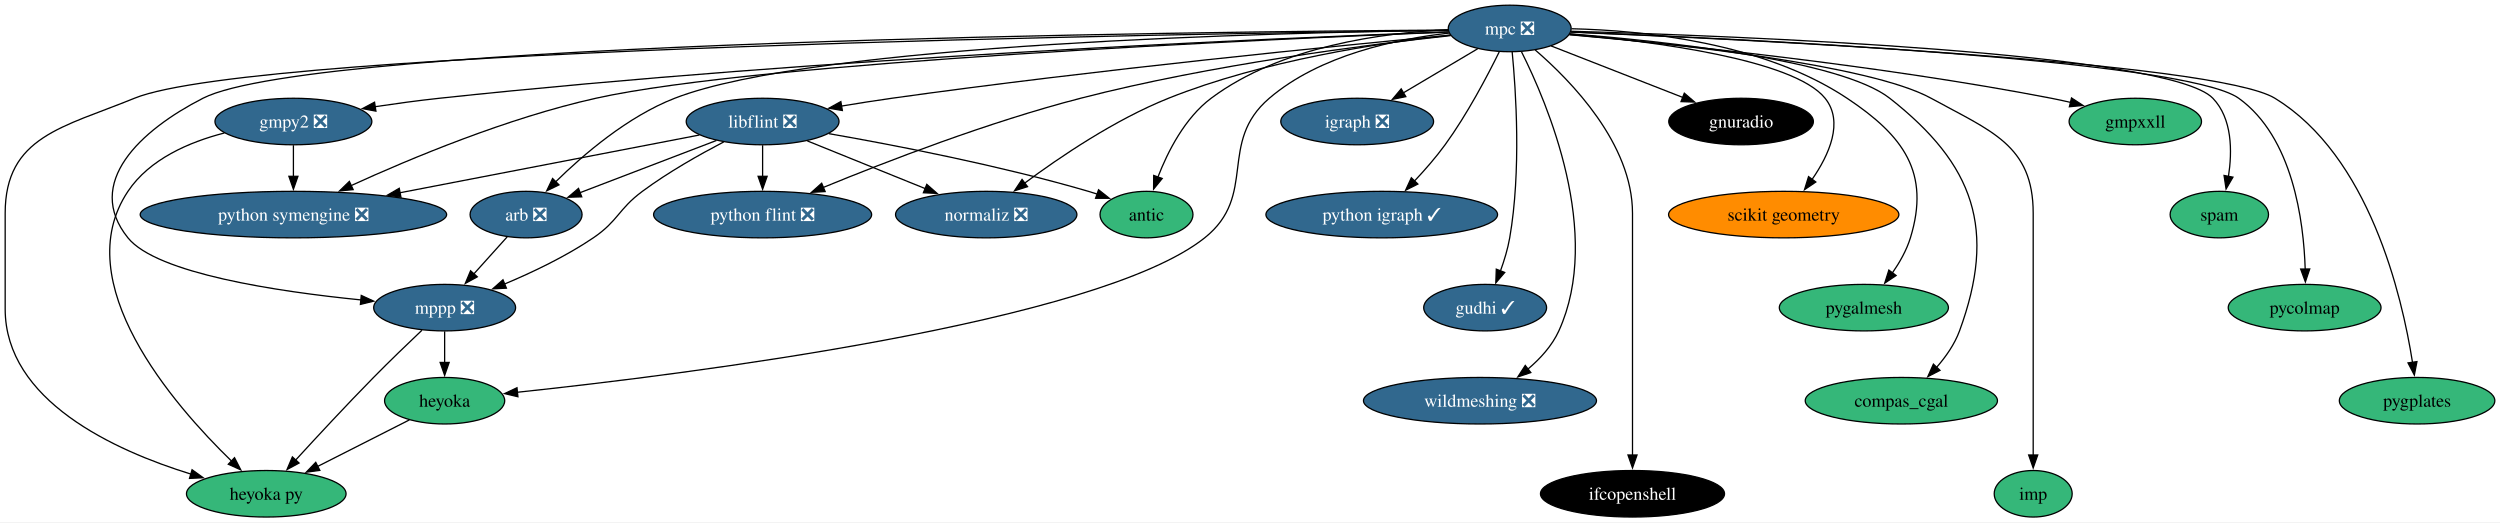
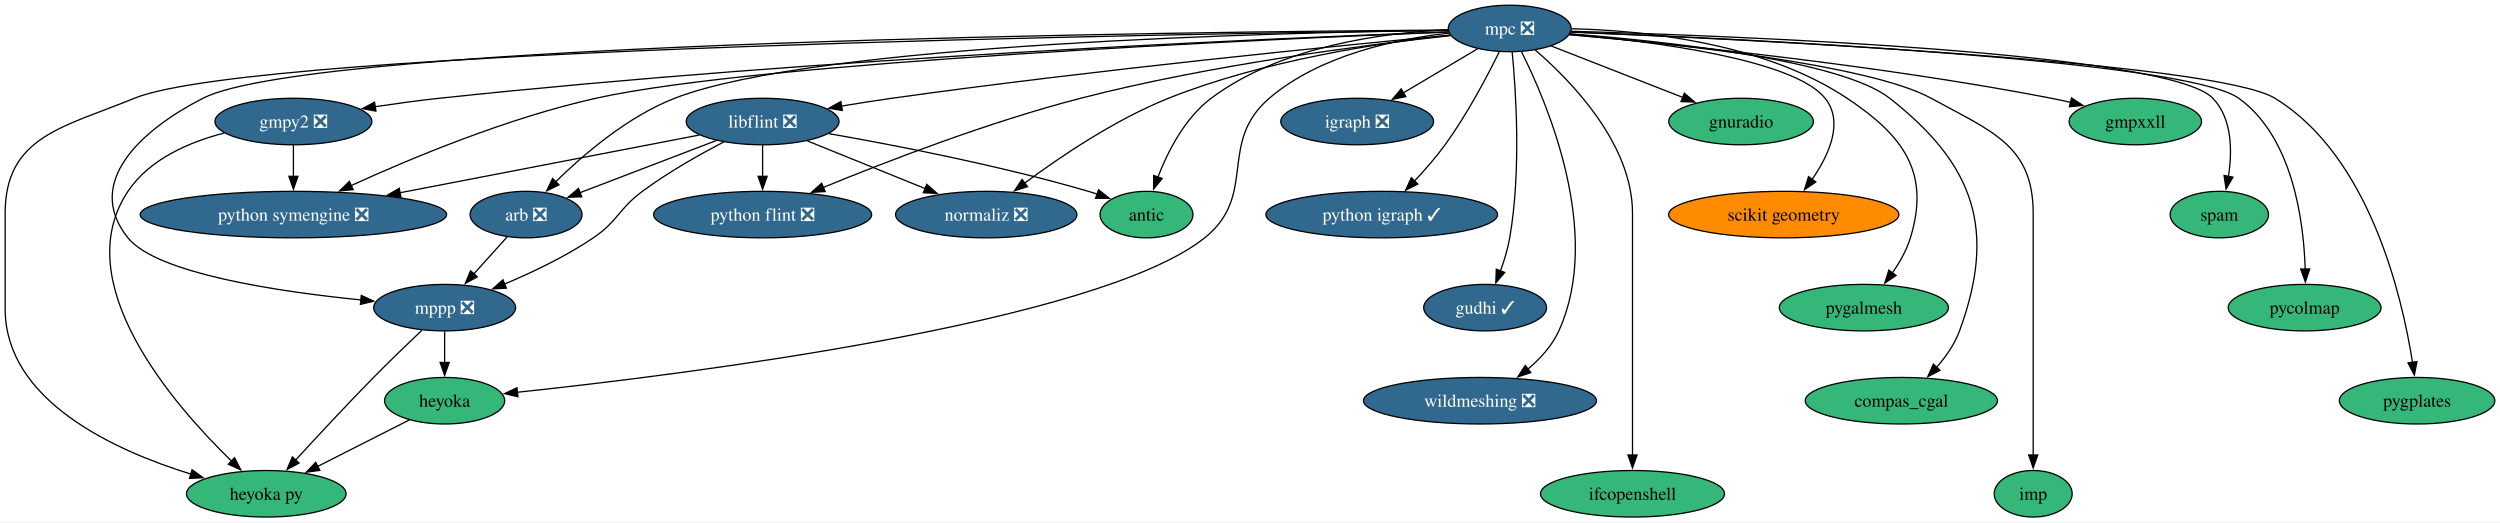
<svg xmlns="http://www.w3.org/2000/svg" xmlns:xlink="http://www.w3.org/1999/xlink" width="1934pt" height="404pt" viewBox="0.00 0.00 1934.15 404.00">
  <g id="graph0" class="graph" transform="scale(1 1) rotate(0) translate(4 400)">
    <polygon fill="white" stroke="none" points="-4,4 -4,-400 1930.15,-400 1930.15,4 -4,4" />
    <g id="node1" class="node">
      <g id="a_node1">
        <a xlink:href="https://github.com/conda-forge/arb-feedstock/pull/36" xlink:title="arb ❎">
          <ellipse fill="#31688e" stroke="black" cx="403" cy="-234" rx="43.32" ry="18" />
          <text text-anchor="middle" x="403" y="-229.32" font-family="Times,serif" font-size="14.00" fill="white">arb ❎</text>
        </a>
      </g>
    </g>
    <g id="node2" class="node">
      <g id="a_node2">
        <a xlink:href="https://github.com/conda-forge/mppp-feedstock/pull/60" xlink:title="mppp ❎">
          <ellipse fill="#31688e" stroke="black" cx="340" cy="-162" rx="54.89" ry="18" />
          <text text-anchor="middle" x="340" y="-157.32" font-family="Times,serif" font-size="14.00" fill="white">mppp ❎</text>
        </a>
      </g>
    </g>
    <g id="edge1" class="edge">
      <path fill="none" stroke="black" d="M388.39,-216.76C380.71,-208.23 371.12,-197.58 362.52,-188.02" />
      <polygon fill="black" stroke="black" points="365.27,-185.85 355.98,-180.76 360.07,-190.53 365.27,-185.85" />
    </g>
    <g id="node3" class="node">
      <g id="a_node3">
        <a xlink:href="https://github.com/conda-forge/heyoka.py-feedstock" xlink:title="heyoka py">
          <ellipse fill="#35b779" stroke="black" cx="202" cy="-18" rx="61.73" ry="18" />
          <text text-anchor="middle" x="202" y="-13.32" font-family="Times,serif" font-size="14.00">heyoka py</text>
        </a>
      </g>
    </g>
    <g id="edge2" class="edge">
      <path fill="none" stroke="black" d="M322.43,-144.52C311.51,-134.18 297.28,-120.48 285,-108 264.12,-86.77 241.07,-61.94 224.57,-43.91" />
      <polygon fill="black" stroke="black" points="227.38,-41.8 218.06,-36.77 222.21,-46.52 227.38,-41.8" />
    </g>
    <g id="node4" class="node">
      <g id="a_node4">
        <a xlink:href="https://github.com/conda-forge/heyoka-feedstock" xlink:title="heyoka">
          <ellipse fill="#35b779" stroke="black" cx="340" cy="-90" rx="46.47" ry="18" />
          <text text-anchor="middle" x="340" y="-85.33" font-family="Times,serif" font-size="14.00">heyoka</text>
        </a>
      </g>
    </g>
    <g id="edge3" class="edge">
      <path fill="none" stroke="black" d="M340,-143.7C340,-136.41 340,-127.73 340,-119.54" />
      <polygon fill="black" stroke="black" points="343.5,-119.62 340,-109.62 336.5,-119.62 343.5,-119.62" />
    </g>
    <g id="edge36" class="edge">
      <path fill="none" stroke="black" d="M312.74,-75.17C292.44,-64.87 264.42,-50.66 241.64,-39.11" />
      <polygon fill="black" stroke="black" points="243.45,-36.1 232.95,-34.7 240.28,-42.34 243.45,-36.1" />
    </g>
    <g id="node5" class="node">
      <g id="a_node5">
        <a xlink:href="https://github.com/conda-forge/gmpy2-feedstock/pull/41" xlink:title="gmpy2 ❎">
          <ellipse fill="#31688e" stroke="black" cx="223" cy="-306" rx="60.68" ry="18" />
          <text text-anchor="middle" x="223" y="-301.32" font-family="Times,serif" font-size="14.00" fill="white">gmpy2 ❎</text>
        </a>
      </g>
    </g>
    <g id="edge5" class="edge">
      <path fill="none" stroke="black" d="M169.55,-297.12C142.37,-290.11 111.64,-276.9 95,-252 47.95,-181.59 129.92,-87.16 175.13,-43.29" />
      <polygon fill="black" stroke="black" points="177.44,-45.92 182.27,-36.5 172.62,-40.85 177.44,-45.92" />
    </g>
    <g id="node6" class="node">
      <g id="a_node6">
        <a xlink:href="https://github.com/conda-forge/python-symengine-feedstock/pull/53" xlink:title="python symengine ❎">
          <ellipse fill="#31688e" stroke="black" cx="223" cy="-234" rx="118.55" ry="18" />
          <text text-anchor="middle" x="223" y="-229.32" font-family="Times,serif" font-size="14.00" fill="white">python symengine ❎</text>
        </a>
      </g>
    </g>
    <g id="edge4" class="edge">
      <path fill="none" stroke="black" d="M223,-287.7C223,-280.41 223,-271.73 223,-263.54" />
      <polygon fill="black" stroke="black" points="226.5,-263.62 223,-253.62 219.5,-263.62 226.5,-263.62" />
    </g>
    <g id="node7" class="node">
      <g id="a_node7">
        <a xlink:href="https://github.com/conda-forge/igraph-feedstock/pull/73" xlink:title="igraph ❎">
          <ellipse fill="#31688e" stroke="black" cx="1046" cy="-306" rx="59.1" ry="18" />
          <text text-anchor="middle" x="1046" y="-301.32" font-family="Times,serif" font-size="14.00" fill="white">igraph ❎</text>
        </a>
      </g>
    </g>
    <g id="node8" class="node">
      <g id="a_node8">
        <a xlink:href="https://github.com/conda-forge/libflint-feedstock/pull/33" xlink:title="libflint ❎">
          <ellipse fill="#31688e" stroke="black" cx="586" cy="-306" rx="59.1" ry="18" />
          <text text-anchor="middle" x="586" y="-301.32" font-family="Times,serif" font-size="14.00" fill="white">libflint ❎</text>
        </a>
      </g>
    </g>
    <g id="edge6" class="edge">
      <path fill="none" stroke="black" d="M550.28,-291.34C520.04,-279.77 476.66,-263.17 444.81,-250.99" />
      <polygon fill="black" stroke="black" points="446.06,-247.73 435.47,-247.42 443.56,-254.26 446.06,-247.73" />
    </g>
    <g id="edge7" class="edge">
      <path fill="none" stroke="black" d="M555.97,-290.25C537.18,-280.45 512.85,-266.72 493,-252 474.31,-238.14 474.26,-229.04 455,-216 433.82,-201.66 408.14,-189.41 386.42,-180.31" />
      <polygon fill="black" stroke="black" points="387.78,-177.08 377.2,-176.54 385.13,-183.56 387.78,-177.08" />
    </g>
    <g id="edge8" class="edge">
      <path fill="none" stroke="black" d="M537.04,-295.56C477.71,-284.12 376.82,-264.66 305.43,-250.9" />
      <polygon fill="black" stroke="black" points="306.2,-247.48 295.72,-249.02 304.88,-254.35 306.2,-247.48" />
    </g>
    <g id="node9" class="node">
      <g id="a_node9">
        <a xlink:href="https://github.com/conda-forge/python-flint-feedstock/pull/40" xlink:title="python flint ❎">
          <ellipse fill="#31688e" stroke="black" cx="586" cy="-234" rx="84.35" ry="18" />
          <text text-anchor="middle" x="586" y="-229.32" font-family="Times,serif" font-size="14.00" fill="white">python flint ❎</text>
        </a>
      </g>
    </g>
    <g id="edge9" class="edge">
      <path fill="none" stroke="black" d="M586,-287.7C586,-280.41 586,-271.73 586,-263.54" />
      <polygon fill="black" stroke="black" points="589.5,-263.62 586,-253.62 582.5,-263.62 589.5,-263.62" />
    </g>
    <g id="node10" class="node">
      <g id="a_node10">
        <a xlink:href="https://github.com/conda-forge/normaliz-feedstock/pull/55" xlink:title="normaliz ❎">
          <ellipse fill="#31688e" stroke="black" cx="759" cy="-234" rx="70.15" ry="18" />
          <text text-anchor="middle" x="759" y="-229.32" font-family="Times,serif" font-size="14.00" fill="white">normaliz ❎</text>
        </a>
      </g>
    </g>
    <g id="edge10" class="edge">
      <path fill="none" stroke="black" d="M620.59,-291C646.74,-280.42 682.92,-265.78 711.73,-254.13" />
      <polygon fill="black" stroke="black" points="713.02,-257.38 720.97,-250.39 710.39,-250.89 713.02,-257.38" />
    </g>
    <g id="node11" class="node">
      <g id="a_node11">
        <a xlink:href="https://github.com/conda-forge/antic-feedstock" xlink:title="antic">
          <ellipse fill="#35b779" stroke="black" cx="883" cy="-234" rx="35.95" ry="18" />
          <text text-anchor="middle" x="883" y="-229.32" font-family="Times,serif" font-size="14.00">antic</text>
        </a>
      </g>
    </g>
    <g id="edge11" class="edge">
      <path fill="none" stroke="black" d="M637.25,-296.61C688.57,-287.65 769.55,-272 838,-252 840.25,-251.34 842.56,-250.62 844.87,-249.86" />
      <polygon fill="black" stroke="black" points="845.91,-253.21 854.19,-246.61 843.6,-246.6 845.91,-253.21" />
    </g>
    <g id="node12" class="node">
      <g id="a_node12">
        <a xlink:href="https://github.com/conda-forge/mpc-feedstock/pull/27" xlink:title="mpc ❎">
          <ellipse fill="#31688e" stroke="black" cx="1164" cy="-378" rx="47.53" ry="18" />
          <text text-anchor="middle" x="1164" y="-373.32" font-family="Times,serif" font-size="14.00" fill="white">mpc ❎</text>
        </a>
      </g>
    </g>
    <g id="edge12" class="edge">
      <path fill="none" stroke="black" d="M1116.36,-376.58C986.24,-374.89 627.23,-366.4 518,-324 481.64,-309.89 447.28,-280.39 425.75,-259.23" />
      <polygon fill="black" stroke="black" points="428.48,-257 418.95,-252.37 423.51,-261.93 428.48,-257" />
    </g>
    <g id="edge13" class="edge">
      <path fill="none" stroke="black" d="M1116.37,-376.77C927.75,-375.56 239.32,-368.12 153,-324 104.49,-299.2 60.79,-258.4 95,-216 117.27,-188.4 210.47,-174.46 275.27,-167.98" />
      <polygon fill="black" stroke="black" points="275.49,-171.47 285.1,-167.03 274.82,-164.5 275.49,-171.47" />
    </g>
    <g id="edge16" class="edge">
      <path fill="none" stroke="black" d="M1116.4,-376.49C922.09,-374.13 194.78,-362.8 100,-324 44.94,-301.46 0,-294.5 0,-235 0,-235 0,-235 0,-161 0,-90.18 84.14,-51.62 143.81,-33.19" />
      <polygon fill="black" stroke="black" points="144.6,-36.6 153.19,-30.41 142.61,-29.89 144.6,-36.6" />
    </g>
    <g id="edge30" class="edge">
      <path fill="none" stroke="black" d="M1117.26,-374.42C1076.24,-369.88 1017.17,-357.49 978,-324 937.8,-289.63 969.35,-248.99 928,-216 845.54,-150.22 526.67,-110.38 396.16,-96.53" />
      <polygon fill="black" stroke="black" points="396.69,-93.07 386.38,-95.51 395.96,-100.03 396.69,-93.07" />
    </g>
    <g id="edge14" class="edge">
      <path fill="none" stroke="black" d="M1116.73,-375.39C990,-370.76 632.12,-355.69 336,-324 319.73,-322.26 302.22,-319.88 285.95,-317.44" />
      <polygon fill="black" stroke="black" points="286.83,-314.04 276.41,-315.99 285.77,-320.96 286.83,-314.04" />
    </g>
    <g id="edge15" class="edge">
      <path fill="none" stroke="black" d="M1116.92,-375.24C979.97,-369.85 583.45,-352.16 457,-324 388.71,-308.79 313.79,-277.52 267.57,-256.4" />
      <polygon fill="black" stroke="black" points="269.23,-253.31 258.68,-252.3 266.29,-259.67 269.23,-253.31" />
    </g>
    <g id="edge17" class="edge">
      <path fill="none" stroke="black" d="M1139.26,-362.33C1122.61,-352.45 1100.39,-339.27 1081.82,-328.25" />
      <polygon fill="black" stroke="black" points="1083.62,-325.25 1073.23,-323.15 1080.05,-331.27 1083.62,-325.25" />
    </g>
    <g id="edge18" class="edge">
      <path fill="none" stroke="black" d="M1118.08,-372.8C1032.77,-364.8 844.13,-346.19 686,-324 673.32,-322.22 659.78,-320.08 646.88,-317.93" />
      <polygon fill="black" stroke="black" points="647.7,-314.52 637.25,-316.3 646.53,-321.42 647.7,-314.52" />
    </g>
    <g id="edge19" class="edge">
      <path fill="none" stroke="black" d="M1118.33,-372.47C1053.81,-365.45 932.6,-349.98 832,-324 761.07,-305.68 681.86,-275.11 632.96,-255.01" />
      <polygon fill="black" stroke="black" points="634.38,-251.81 623.81,-251.21 631.7,-258.27 634.38,-251.81" />
    </g>
    <g id="edge20" class="edge">
      <path fill="none" stroke="black" d="M1118.19,-372.91C1064.37,-366.96 973.13,-353.26 900,-324 858.65,-307.46 816.07,-278.65 788.68,-258.3" />
      <polygon fill="black" stroke="black" points="790.95,-255.63 780.86,-252.4 786.73,-261.21 790.95,-255.63" />
    </g>
    <g id="edge21" class="edge">
      <path fill="none" stroke="black" d="M1116.42,-377.02C1066.15,-374.74 986.87,-364.3 933,-324 912.74,-308.84 899.52,-282.91 891.8,-262.94" />
      <polygon fill="black" stroke="black" points="895.16,-261.93 888.48,-253.7 888.57,-264.29 895.16,-261.93" />
    </g>
    <g id="node13" class="node">
      <g id="a_node13">
        <a xlink:href="https://github.com/conda-forge/python-igraph-feedstock/pull/90" xlink:title="python igraph ✓">
          <ellipse fill="#31688e" stroke="black" cx="1065" cy="-234" rx="89.61" ry="18" />
          <text text-anchor="middle" x="1065" y="-229.32" font-family="Times,serif" font-size="14.00" fill="white">python igraph ✓</text>
        </a>
      </g>
    </g>
    <g id="edge22" class="edge">
      <path fill="none" stroke="black" d="M1155.89,-359.88C1146.81,-341.42 1131.1,-311.5 1114,-288 1106.92,-278.27 1098.26,-268.39 1090.2,-259.83" />
      <polygon fill="black" stroke="black" points="1092.94,-257.63 1083.47,-252.86 1087.9,-262.49 1092.94,-257.63" />
    </g>
    <g id="node14" class="node">
      <g id="a_node14">
        <a xlink:href="https://github.com/conda-forge/gudhi-feedstock/pull/62" xlink:title="gudhi ✓">
          <ellipse fill="#31688e" stroke="black" cx="1145" cy="-162" rx="47.53" ry="18" />
          <text text-anchor="middle" x="1145" y="-157.32" font-family="Times,serif" font-size="14.00" fill="white">gudhi ✓</text>
        </a>
      </g>
    </g>
    <g id="edge23" class="edge">
      <path fill="none" stroke="black" d="M1165.9,-359.91C1168.78,-330.33 1173,-267.77 1164,-216 1162.52,-207.49 1159.8,-198.54 1156.87,-190.47" />
      <polygon fill="black" stroke="black" points="1160.14,-189.23 1153.25,-181.19 1153.62,-191.78 1160.14,-189.23" />
    </g>
    <g id="node15" class="node">
      <g id="a_node15">
        <a xlink:href="https://github.com/conda-forge/wildmeshing-feedstock/pull/24" xlink:title="wildmeshing ❎">
          <ellipse fill="#31688e" stroke="black" cx="1141" cy="-90" rx="90.14" ry="18" />
          <text text-anchor="middle" x="1141" y="-85.33" font-family="Times,serif" font-size="14.00" fill="white">wildmeshing ❎</text>
        </a>
      </g>
    </g>
    <g id="edge24" class="edge">
      <path fill="none" stroke="black" d="M1173.09,-360.03C1193.04,-320.35 1236.26,-219.15 1202,-144 1196.74,-132.47 1187.6,-122.47 1177.97,-114.37" />
      <polygon fill="black" stroke="black" points="1180.32,-111.77 1170.28,-108.4 1176.03,-117.29 1180.32,-111.77" />
    </g>
    <g id="node16" class="node">
      <g id="a_node16">
        <a xlink:href="https://github.com/conda-forge/ifcopenshell-feedstock" xlink:title="ifcopenshell">
-           <ellipse fill="#000000" stroke="black" cx="1259" cy="-18" rx="71.2" ry="18" />
-           <text text-anchor="middle" x="1259" y="-13.32" font-family="Times,serif" font-size="14.00" fill="white">ifcopenshell</text>
+           <ellipse fill="#35b779" stroke="black" cx="1259" cy="-18" rx="71.2" ry="18" />
+           <text text-anchor="middle" x="1259" y="-13.32" font-family="Times,serif" font-size="14.00">ifcopenshell</text>
        </a>
      </g>
    </g>
    <g id="edge25" class="edge">
      <path fill="none" stroke="black" d="M1183.68,-361.4C1211.51,-337.44 1259,-288.69 1259,-235 1259,-235 1259,-235 1259,-161 1259,-121.74 1259,-76.38 1259,-47.69" />
      <polygon fill="black" stroke="black" points="1262.5,-48 1259,-38 1255.5,-48 1262.5,-48" />
    </g>
    <g id="node17" class="node">
      <g id="a_node17">
        <a xlink:href="https://github.com/conda-forge/gnuradio-feedstock" xlink:title="gnuradio">
-           <ellipse fill="#000000" stroke="black" cx="1343" cy="-306" rx="55.94" ry="18" />
-           <text text-anchor="middle" x="1343" y="-301.32" font-family="Times,serif" font-size="14.00" fill="white">gnuradio</text>
+           <ellipse fill="#35b779" stroke="black" cx="1343" cy="-306" rx="55.94" ry="18" />
+           <text text-anchor="middle" x="1343" y="-301.32" font-family="Times,serif" font-size="14.00">gnuradio</text>
        </a>
      </g>
    </g>
    <g id="edge26" class="edge">
      <path fill="none" stroke="black" d="M1196,-364.49C1224.46,-353.36 1266.37,-336.97 1298.17,-324.53" />
      <polygon fill="black" stroke="black" points="1299.08,-327.93 1307.12,-321.03 1296.53,-321.41 1299.08,-327.93" />
    </g>
    <g id="node18" class="node">
      <g id="a_node18">
        <a xlink:href="https://github.com/conda-forge/scikit-geometry-feedstock" xlink:title="scikit geometry">
          <ellipse fill="#ff8c00" stroke="black" cx="1376" cy="-234" rx="89.09" ry="18" />
          <text text-anchor="middle" x="1376" y="-229.32" font-family="Times,serif" font-size="14.00">scikit geometry</text>
        </a>
      </g>
    </g>
    <g id="edge27" class="edge">
      <path fill="none" stroke="black" d="M1210.6,-373.67C1274.37,-368.04 1383.69,-354.16 1408,-324 1422.72,-305.74 1411.05,-280.14 1397.85,-261.08" />
      <polygon fill="black" stroke="black" points="1400.82,-259.21 1392.06,-253.27 1395.2,-263.38 1400.82,-259.21" />
    </g>
    <g id="node19" class="node">
      <g id="a_node19">
        <a xlink:href="https://github.com/conda-forge/pygalmesh-feedstock" xlink:title="pygalmesh">
          <ellipse fill="#35b779" stroke="black" cx="1438" cy="-162" rx="65.41" ry="18" />
          <text text-anchor="middle" x="1438" y="-157.32" font-family="Times,serif" font-size="14.00">pygalmesh</text>
        </a>
      </g>
    </g>
    <g id="edge28" class="edge">
      <path fill="none" stroke="black" d="M1211.89,-377.78C1267.58,-376.45 1360.12,-367.14 1425,-324 1468.89,-294.82 1489.49,-266.38 1474,-216 1471.04,-206.37 1465.67,-196.92 1459.96,-188.73" />
      <polygon fill="black" stroke="black" points="1462.94,-186.87 1454.14,-180.97 1457.34,-191.07 1462.94,-186.87" />
    </g>
    <g id="node20" class="node">
      <g id="a_node20">
        <a xlink:href="https://github.com/conda-forge/compas_cgal-feedstock" xlink:title="compas_cgal">
          <ellipse fill="#35b779" stroke="black" cx="1467" cy="-90" rx="74.36" ry="18" />
          <text text-anchor="middle" x="1467" y="-85.33" font-family="Times,serif" font-size="14.00">compas_cgal</text>
        </a>
      </g>
    </g>
    <g id="edge29" class="edge">
      <path fill="none" stroke="black" d="M1210.59,-373.87C1283.53,-368.11 1420.26,-353.62 1458,-324 1523.7,-272.43 1540.79,-222.4 1512,-144 1508.21,-133.68 1501.42,-124 1494.25,-115.8" />
      <polygon fill="black" stroke="black" points="1496.89,-113.5 1487.48,-108.64 1491.8,-118.31 1496.89,-113.5" />
    </g>
    <g id="node21" class="node">
      <g id="a_node21">
        <a xlink:href="https://github.com/conda-forge/imp-feedstock" xlink:title="imp">
          <ellipse fill="#35b779" stroke="black" cx="1569" cy="-18" rx="30.16" ry="18" />
          <text text-anchor="middle" x="1569" y="-13.32" font-family="Times,serif" font-size="14.00">imp</text>
        </a>
      </g>
    </g>
    <g id="edge31" class="edge">
      <path fill="none" stroke="black" d="M1210.17,-373.32C1288.28,-366.47 1442.65,-350.05 1490,-324 1536.34,-298.5 1569,-287.89 1569,-235 1569,-235 1569,-235 1569,-161 1569,-121.74 1569,-76.38 1569,-47.69" />
      <polygon fill="black" stroke="black" points="1572.5,-48 1569,-38 1565.5,-48 1572.5,-48" />
    </g>
    <g id="node22" class="node">
      <g id="a_node22">
        <a xlink:href="https://github.com/conda-forge/gmpxxll-feedstock" xlink:title="gmpxxll">
          <ellipse fill="#35b779" stroke="black" cx="1648" cy="-306" rx="51.21" ry="18" />
          <text text-anchor="middle" x="1648" y="-301.32" font-family="Times,serif" font-size="14.00">gmpxxll</text>
        </a>
      </g>
    </g>
    <g id="edge32" class="edge">
      <path fill="none" stroke="black" d="M1210.19,-373.14C1287.72,-366.21 1448.74,-349.94 1583,-324 1587.9,-323.05 1592.98,-321.95 1598.04,-320.76" />
      <polygon fill="black" stroke="black" points="1598.65,-324.22 1607.53,-318.44 1596.99,-317.42 1598.65,-324.22" />
    </g>
    <g id="node23" class="node">
      <g id="a_node23">
        <a xlink:href="https://github.com/conda-forge/spam-feedstock" xlink:title="spam">
          <ellipse fill="#35b779" stroke="black" cx="1713" cy="-234" rx="38.06" ry="18" />
          <text text-anchor="middle" x="1713" y="-229.32" font-family="Times,serif" font-size="14.00">spam</text>
        </a>
      </g>
    </g>
    <g id="edge33" class="edge">
      <path fill="none" stroke="black" d="M1211.51,-375.84C1337.68,-372.28 1673.91,-359.51 1708,-324 1723.07,-308.3 1723.09,-283 1720.05,-263.38" />
      <polygon fill="black" stroke="black" points="1723.54,-262.96 1718.22,-253.8 1716.66,-264.28 1723.54,-262.96" />
    </g>
    <g id="node24" class="node">
      <g id="a_node24">
        <a xlink:href="https://github.com/conda-forge/pycolmap-feedstock" xlink:title="pycolmap">
          <ellipse fill="#35b779" stroke="black" cx="1779" cy="-162" rx="59.1" ry="18" />
          <text text-anchor="middle" x="1779" y="-157.32" font-family="Times,serif" font-size="14.00">pycolmap</text>
        </a>
      </g>
    </g>
    <g id="edge34" class="edge">
      <path fill="none" stroke="black" d="M1211.21,-375.27C1339.27,-370.22 1686.42,-353.88 1728,-324 1769.89,-293.89 1778.29,-229.11 1779.45,-191.55" />
      <polygon fill="black" stroke="black" points="1782.94,-191.94 1779.58,-181.9 1775.94,-191.85 1782.94,-191.94" />
    </g>
    <g id="node25" class="node">
      <g id="a_node25">
        <a xlink:href="https://github.com/conda-forge/pygplates-feedstock" xlink:title="pygplates">
          <ellipse fill="#35b779" stroke="black" cx="1866" cy="-90" rx="60.15" ry="18" />
          <text text-anchor="middle" x="1866" y="-85.33" font-family="Times,serif" font-size="14.00">pygplates</text>
        </a>
      </g>
    </g>
    <g id="edge35" class="edge">
      <path fill="none" stroke="black" d="M1211.41,-375.16C1343.65,-369.69 1709.93,-352.13 1756,-324 1828.98,-279.43 1854.31,-171.49 1862.45,-119.68" />
      <polygon fill="black" stroke="black" points="1865.9,-120.26 1863.88,-109.86 1858.98,-119.26 1865.9,-120.26" />
    </g>
  </g>
</svg>
